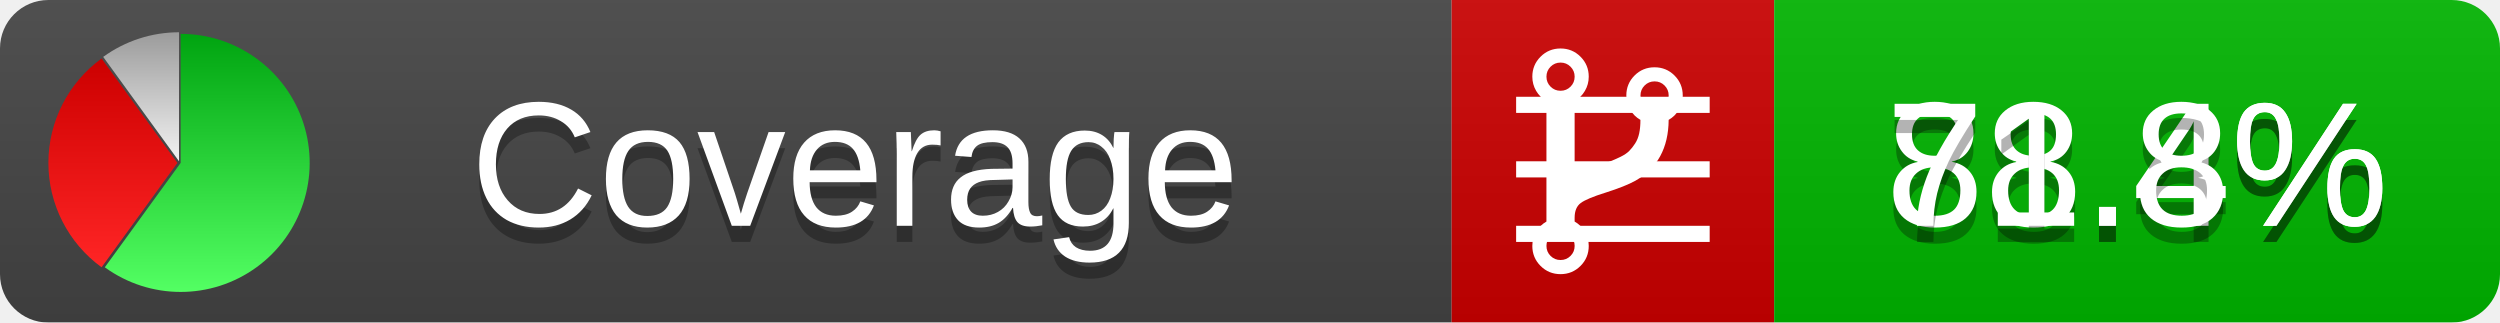
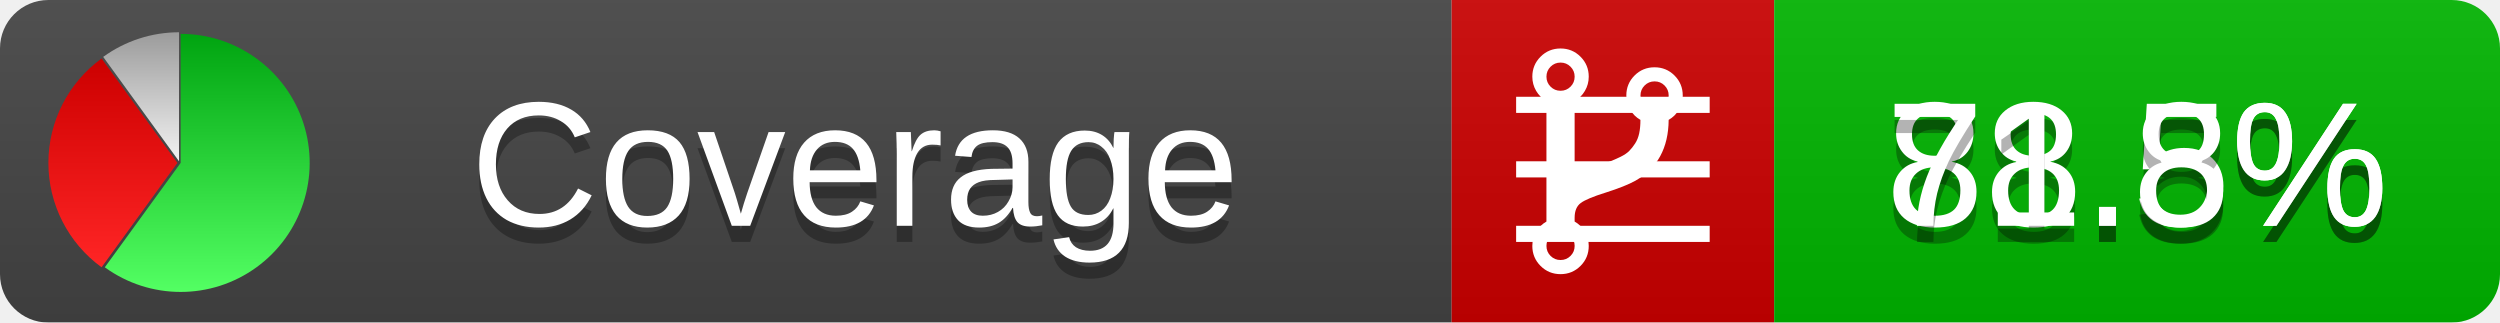
<svg xmlns="http://www.w3.org/2000/svg" xmlns:xlink="http://www.w3.org/1999/xlink" width="155" height="20">
  <style type="text/css">
          
            @keyframes fadeout {
              0 % { visibility: visible; opacity: 1; }
              40% { visibility: visible; opacity: 1; }
              50% { visibility: hidden; opacity: 0; }
              90% { visibility: hidden; opacity: 0; }
              100% { visibility: visible; opacity: 1; }
            }
            @keyframes fadein {
              0% { visibility: hidden; opacity: 0; }
              40% { visibility: hidden; opacity: 0; }
              50% { visibility: visible; opacity: 1; }
              90% { visibility: visible; opacity: 1; }
              100% { visibility: hidden; opacity: 0; }
            }
            .linecoverage {
                animation-duration: 10s;
                animation-name: fadeout;
                animation-iteration-count: infinite;
            }
            .branchcoverage {
                animation-duration: 10s;
                animation-name: fadein;
                animation-iteration-count: infinite;
            }
          
    </style>
  <defs>
    <linearGradient id="gradient" x2="0" y2="100%">
      <stop offset="0" stop-color="#bbb" stop-opacity=".1" />
      <stop offset="1" stop-opacity=".1" />
    </linearGradient>
    <linearGradient id="green" x2="0" y2="100%">
      <stop offset="0" stop-color="#00A410" />
      <stop offset="1" stop-color="#53FF63" />
    </linearGradient>
    <linearGradient id="red" x2="0" y2="100%">
      <stop offset="0" stop-color="#C00" />
      <stop offset="1" stop-color="#FF2525" />
    </linearGradient>
    <linearGradient id="gray" x2="0" y2="100%">
      <stop offset="0" stop-color="#9B9B9B" />
      <stop offset="1" stop-color="#F3F3F3" />
    </linearGradient>
    <mask id="mask">
      <rect width="155" height="20" rx="3" fill="#fff" />
    </mask>
    <g id="icon">
      <path style="fill:url(#green);" d="M205,202.5 l0,-200 a200,200 0 1,1 -117.558,361.803 z" />
      <path style="fill:url(#red);" d="M200,202.5 l-117.558,161.803 a200,200 0 0,1 0,-323.607 z" />
      <path style="fill:url(#gray);" d="M202.5,200 l-117.558,-161.803 a200,200 0 0,1 117.558,-38.196 z" />
    </g>
  </defs>
  <g mask="url(#mask)">
    <rect x="0" y="0" width="90" height="20" fill="#444" />
    <rect x="90" y="0" width="20" height="20" fill="#c00" />
    <rect x="110" y="0" width="45" height="20" fill="#00B600" />
    <rect x="0" y="0" width="155" height="20" fill="url(#gradient)" />
  </g>
  <g>
    <path class="linecoverage" stroke="#fff" d="M94 6.5 h12 M94 10.5 h12 M94 14.5 h12" />
    <path class="branchcoverage" fill="#fff" d="m 97.628,15.247 q 0,-0.364 -0.255,-0.619 -0.255,-0.255 -0.619,-0.255 -0.364,0 -0.619,0.255 -0.255,0.255 -0.255,0.619 0,0.364 0.255,0.619 0.255,0.255 0.619,0.255 0.364,0 0.619,-0.255 0.255,-0.255 0.255,-0.619 z m 0,-10.493 q 0,-0.364 -0.255,-0.619 -0.255,-0.255 -0.619,-0.255 -0.364,0 -0.619,0.255 -0.255,0.255 -0.255,0.619 0,0.364 0.255,0.619 0.255,0.255 0.619,0.255 0.364,0 0.619,-0.255 0.255,-0.255 0.255,-0.619 z m 5.83,1.166 q 0,-0.364 -0.255,-0.619 -0.255,-0.255 -0.619,-0.255 -0.364,0 -0.619,0.255 -0.255,0.255 -0.255,0.619 0,0.364 0.255,0.619 0.255,0.255 0.619,0.255 0.364,0 0.619,-0.255 0.255,-0.255 0.255,-0.619 z m 0.874,0 q 0,0.474 -0.237,0.879 -0.237,0.405 -0.638,0.633 -0.018,2.614 -2.059,3.771 -0.619,0.346 -1.849,0.738 -1.166,0.364 -1.544,0.647 -0.378,0.282 -0.378,0.911 l 0,0.237 q 0.401,0.228 0.638,0.633 0.237,0.405 0.237,0.879 0,0.729 -0.51,1.239 -0.51,0.51 -1.239,0.51 -0.729,0 -1.239,-0.51 -0.51,-0.51 -0.51,-1.239 0,-0.474 0.237,-0.879 0.237,-0.405 0.638,-0.633 l 0,-7.469 q -0.401,-0.228 -0.638,-0.633 -0.237,-0.405 -0.237,-0.879 0,-0.729 0.51,-1.239 0.51,-0.51 1.239,-0.51 0.729,0 1.239,0.51 0.51,0.51 0.51,1.239 0,0.474 -0.237,0.879 -0.237,0.405 -0.638,0.633 l 0,4.527 q 0.492,-0.237 1.403,-0.519 0.501,-0.155 0.797,-0.269 0.296,-0.114 0.642,-0.282 0.346,-0.169 0.537,-0.36 0.191,-0.191 0.369,-0.465 0.178,-0.273 0.255,-0.633 0.077,-0.36 0.077,-0.833 -0.401,-0.228 -0.638,-0.633 -0.237,-0.405 -0.237,-0.879 0,-0.729 0.51,-1.239 0.51,-0.51 1.239,-0.51 0.729,0 1.239,0.51 0.51,0.51 0.51,1.239 z" />
  </g>
  <g fill="#fff" text-anchor="middle" font-family="Verdana,Arial,Geneva,sans-serif" font-size="11">
    <a xlink:href="https://github.com/danielpalme/ReportGenerator" target="_top">
      <use xlink:href="#icon" transform="translate(3,2) scale(.04)" />
    </a>
    <text x="53" y="15" fill="#010101" fill-opacity=".3">Coverage</text>
    <text x="53" y="14" fill="#fff">Coverage</text>
-     <text class="linecoverage" x="132.5" y="15" fill="#010101" fill-opacity=".3">88.4%</text>
-     <text class="linecoverage" x="132.5" y="14">88.4%</text>
+     <text class="linecoverage" x="132.5" y="15" fill="#010101" fill-opacity=".3">88.5%</text>
+     <text class="linecoverage" x="132.5" y="14">88.5%</text>
    <text class="branchcoverage" x="132.5" y="15" fill="#010101" fill-opacity=".3">71.8%</text>
    <text class="branchcoverage" x="132.5" y="14">71.8%</text>
  </g>
  <g>
    <rect class="linecoverage" x="90" y="0" width="65" height="20" fill-opacity="0" />
    <rect class="branchcoverage" x="90" y="0" width="65" height="20" fill-opacity="0" />
  </g>
</svg>
